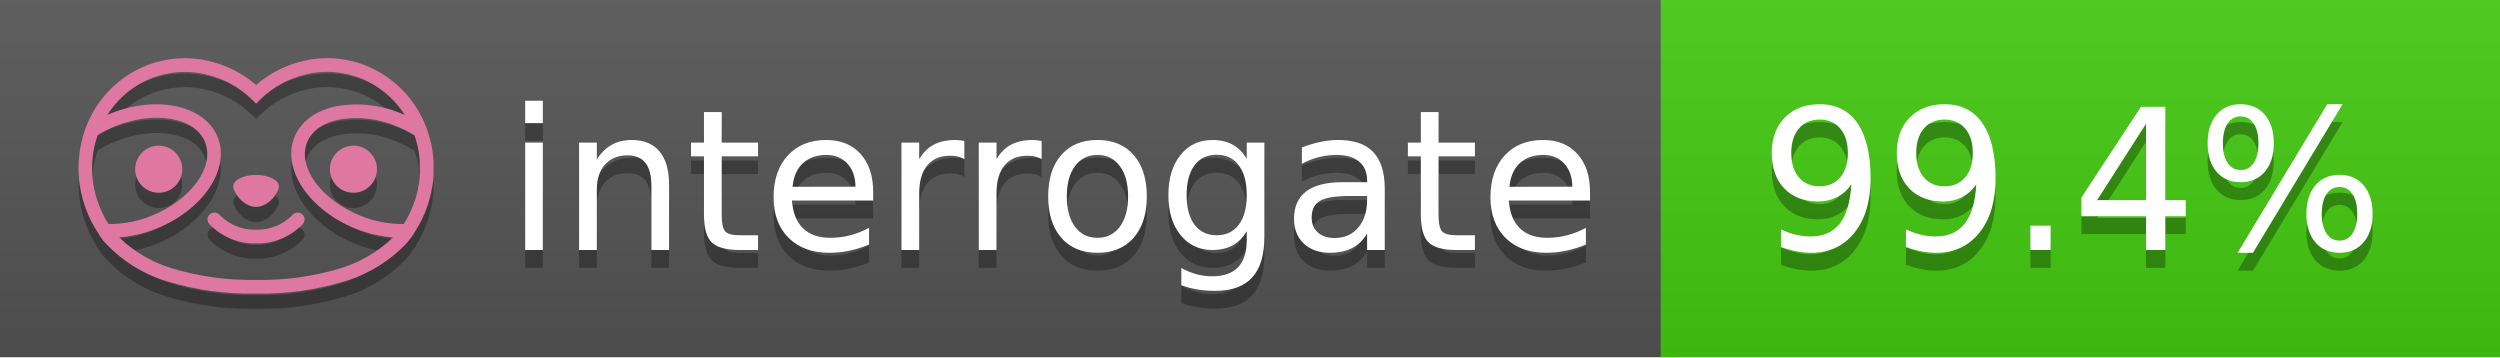
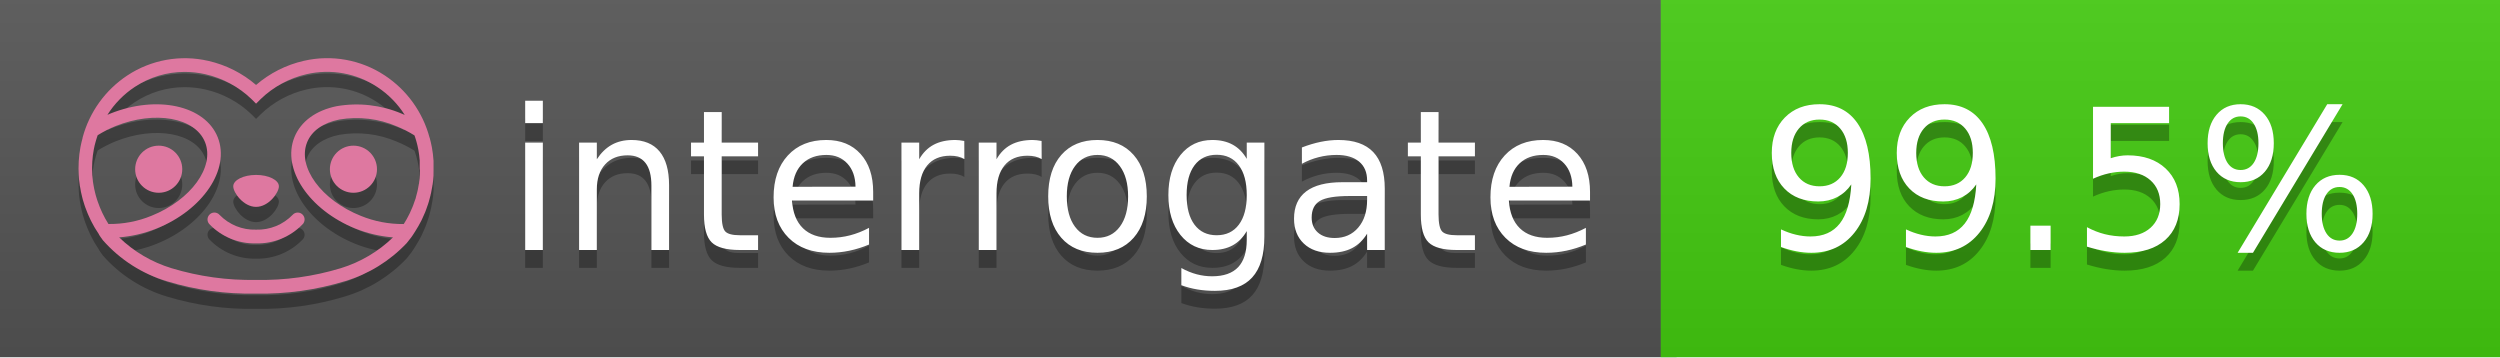
<svg xmlns="http://www.w3.org/2000/svg" width="140" height="20" viewBox="0 0 140 20" version="1.1" xml:space="preserve" style="fill-rule:evenodd;clip-rule:evenodd;stroke-linejoin:round;stroke-miterlimit:2;">
  <g transform="matrix(1,0,0,1,22,0)">
    <g id="backgrounds" transform="matrix(1.32789,0,0,1,-22.3892,0)">
      <rect x="0" y="0" width="71" height="20" style="fill:rgb(85,85,85);" />
    </g>
    <rect x="71" y="0" width="47" height="20" data-interrogate="color" style="fill:#4c1" />
    <g transform="matrix(1.19746,0,0,1,-22.3744,-4.85723e-16)">
      <rect x="0" y="0" width="118" height="20" style="fill:url(#_Linear1);" />
    </g>
  </g>
  <g fill="#fff" text-anchor="middle" font-family="DejaVu Sans,Verdana,Geneva,sans-serif" font-size="110">
    <text x="590" y="150" fill="#010101" fill-opacity=".3" transform="scale(.1)" textLength="610">interrogate</text>
    <text x="590" y="140" transform="scale(.1)" textLength="610">interrogate</text>
-     <text x="1160" y="150" fill="#010101" fill-opacity=".3" transform="scale(.1)" textLength="370" data-interrogate="result">99.4%</text>
-     <text x="1160" y="140" transform="scale(.1)" textLength="370" data-interrogate="result">99.4%</text>
+     <text x="1160" y="150" fill="#010101" fill-opacity=".3" transform="scale(.1)" textLength="370" data-interrogate="result">99.5%</text>
+     <text x="1160" y="140" transform="scale(.1)" textLength="370" data-interrogate="result">99.5%</text>
  </g>
  <g id="logo-shadow" transform="matrix(0.854876,0,0,0.854876,-6.73514,1.732)">
    <g transform="matrix(0.299012,0,0,0.299012,9.70229,-6.68582)">
      <path d="M50,64.25C52.76,64.25 55,61.13 55,59.75C55,58.37 52.76,57.25 50,57.25C47.24,57.25 45,58.37 45,59.75C45,61.13 47.24,64.25 50,64.25Z" style="fill:rgb(1,1,1);fill-opacity:0.3;fill-rule:nonzero;" />
    </g>
    <g transform="matrix(0.299012,0,0,0.299012,9.70229,-6.68582)">
      <path d="M88,49.05C86.506,43.475 83.018,38.638 78.2,35.46C72.969,32.002 66.539,30.844 60.43,32.26C56.576,33.145 52.995,34.958 50,37.54C46.998,34.958 43.411,33.149 39.55,32.27C33.441,30.853 27.011,32.011 21.78,35.47C16.97,38.652 13.489,43.489 12,49.06L12,49.13C11.82,49.79 11.66,50.46 11.53,51.13C11.146,53.207 11.021,55.323 11.16,57.43C11.16,58.03 11.26,58.63 11.34,59.23C11.34,59.51 11.43,59.79 11.48,60.07C11.53,60.35 11.58,60.68 11.64,60.98C11.7,61.28 11.8,61.69 11.89,62.05C11.98,62.41 11.99,62.47 12.05,62.68C12.16,63.07 12.28,63.46 12.41,63.84L12.58,64.34C12.72,64.74 12.88,65.14 13.04,65.53L13.23,65.98C13.403,66.373 13.583,66.767 13.77,67.16L13.99,67.59C14.19,67.97 14.39,68.35 14.61,68.73L14.87,69.15C15.1,69.52 15.33,69.89 15.58,70.26L15.58,70.32L15.99,70.93C16.14,71.14 16.29,71.36 16.45,71.57C20.206,75.83 25.086,78.95 30.53,80.57C36.839,82.48 43.41,83.385 50,83.25C56.599,83.374 63.177,82.456 69.49,80.53C74.644,78.978 79.303,76.102 83,72.19C83.34,71.78 83.65,71.35 84,70.92L84.18,70.66L84.33,70.44L84.41,70.32C84.55,70.12 84.67,69.9 84.81,69.7C85.07,69.3 85.32,68.89 85.55,68.48C85.78,68.07 86.02,67.65 86.23,67.22C86.31,67.05 86.39,66.88 86.47,66.7C86.67,66.28 86.85,65.87 87.03,65.44L87.23,64.92C87.397,64.487 87.55,64.05 87.69,63.61L87.85,63.09C87.98,62.64 88.1,62.19 88.21,61.74C88.21,61.57 88.3,61.39 88.33,61.22C88.43,60.75 88.52,60.22 88.6,59.79C88.6,59.64 88.66,59.49 88.68,59.33C88.77,58.71 88.84,58.08 88.88,57.45L88.88,54.17C88.817,53.164 88.693,52.162 88.51,51.17C88.38,50.5 88.23,49.84 88.05,49.17L88,49.05ZM85.89,56.44L85.89,57.23C85.89,57.78 85.79,58.32 85.72,58.86C85.72,59.01 85.72,59.15 85.65,59.3C85.59,59.7 85.51,60.11 85.43,60.51L85.32,60.99C85.23,61.38 85.12,61.77 85.01,62.16C85.01,62.31 84.93,62.46 84.88,62.6C84.74,63.04 84.59,63.47 84.42,63.9L84.27,64.28C84.1,64.71 83.91,65.14 83.71,65.56C83.51,65.98 83.43,66.12 83.28,66.4L83.01,66.91C82.83,67.223 82.643,67.537 82.45,67.85L82.35,68.01C79.121,68.047 75.918,67.434 72.93,66.21C64.27,62.74 59,55.52 61.18,50.11C62.18,47.6 64.7,45.82 68.26,45.11C72.489,44.395 76.835,44.908 80.78,46.59C82.141,47.144 83.453,47.813 84.7,48.59C84.76,48.76 84.82,48.93 84.88,49.1C84.94,49.27 85.05,49.63 85.12,49.9C85.28,50.5 85.44,51.1 85.55,51.73C85.691,52.507 85.792,53.292 85.85,54.08L85.85,55.89C85.85,56.12 85.91,56.25 85.91,56.45L85.89,56.44ZM17.66,68C16.668,66.435 15.869,64.756 15.28,63L15.17,62.68C15.06,62.35 14.96,62.01 14.87,61.68C14.823,61.493 14.777,61.31 14.73,61.13C14.66,60.84 14.59,60.55 14.53,60.27C14.47,59.99 14.43,59.72 14.38,59.44C14.33,59.16 14.3,59 14.27,58.78C14.2,58.27 14.15,57.78 14.11,57.23L14.11,57.03C14.008,55.236 14.122,53.437 14.45,51.67C14.56,51.06 14.71,50.46 14.88,49.87C14.96,49.59 15.04,49.32 15.13,49.05C15.22,48.78 15.24,48.72 15.3,48.55C16.548,47.774 17.859,47.105 19.22,46.55C27.86,43.09 36.65,44.67 38.82,50.08C40.99,55.49 35.73,62.74 27.09,66.2C24.101,67.431 20.893,68.043 17.66,68ZM68.57,77.68C62.554,79.508 56.287,80.376 50,80.25C43.737,80.37 37.495,79.506 31.5,77.69C27.185,76.38 23.243,74.062 20,70.93C22.815,70.706 25.58,70.055 28.2,69C38.37,64.92 44.39,56 41.6,49C38.81,42 28.27,39.72 18.1,43.8L17.43,44.09C18.973,41.648 21.019,39.561 23.43,37.97C26.671,35.824 30.473,34.68 34.36,34.68C35.884,34.681 37.404,34.852 38.89,35.19C42.694,36.049 46.191,37.935 49,40.64L50,41.64L51,40.64C53.797,37.937 57.279,36.049 61.07,35.18C66.402,33.947 72.014,34.968 76.57,38C78.98,39.588 81.026,41.671 82.57,44.11L81.9,43.82C77.409,41.921 72.464,41.355 67.66,42.19C63.08,43.12 59.79,45.54 58.39,49.02C55.6,55.97 61.62,64.94 71.79,69.02C74.414,70.07 77.182,70.714 80,70.93C76.776,74.05 72.859,76.363 68.57,77.68Z" style="fill:rgb(1,1,1);fill-opacity:0.3;fill-rule:nonzero;" />
    </g>
    <g transform="matrix(0.299012,0,0,0.299012,9.70229,-6.68582)">
      <circle cx="71.33" cy="56" r="5.16" style="fill:rgb(1,1,1);fill-opacity:0.3;" />
    </g>
    <g transform="matrix(0.299012,0,0,0.299012,9.70229,-6.68582)">
      <circle cx="28.67" cy="56" r="5.16" style="fill:rgb(1,1,1);fill-opacity:0.3;" />
    </g>
    <g transform="matrix(0.299012,0,0,0.299012,9.70229,-6.68582)">
      <path d="M58,66C55.912,68.161 53.003,69.339 50,69.24C46.997,69.339 44.088,68.161 42,66C41.714,65.677 41.302,65.491 40.87,65.491C40.042,65.491 39.361,66.172 39.361,67C39.361,67.368 39.496,67.724 39.74,68C42.403,70.804 46.134,72.35 50,72.25C53.862,72.347 57.59,70.802 60.25,68C60.495,67.725 60.63,67.369 60.63,67C60.63,66.174 59.951,65.495 59.125,65.495C58.695,65.495 58.285,65.679 58,66Z" style="fill:rgb(1,1,1);fill-opacity:0.3;fill-rule:nonzero;" />
    </g>
  </g>
  <g id="logo-pink" transform="matrix(0.854876,0,0,0.854876,-6.73514,0.877124)">
    <g transform="matrix(0.299012,0,0,0.299012,9.70229,-6.68582)">
      <path d="M50,64.25C52.76,64.25 55,61.13 55,59.75C55,58.37 52.76,57.25 50,57.25C47.24,57.25 45,58.37 45,59.75C45,61.13 47.24,64.25 50,64.25Z" style="fill:rgb(222,120,160);fill-rule:nonzero;" />
    </g>
    <g transform="matrix(0.299012,0,0,0.299012,9.70229,-6.68582)">
      <path d="M88,49.05C86.506,43.475 83.018,38.638 78.2,35.46C72.969,32.002 66.539,30.844 60.43,32.26C56.576,33.145 52.995,34.958 50,37.54C46.998,34.958 43.411,33.149 39.55,32.27C33.441,30.853 27.011,32.011 21.78,35.47C16.97,38.652 13.489,43.489 12,49.06L12,49.13C11.82,49.79 11.66,50.46 11.53,51.13C11.146,53.207 11.021,55.323 11.16,57.43C11.16,58.03 11.26,58.63 11.34,59.23C11.34,59.51 11.43,59.79 11.48,60.07C11.53,60.35 11.58,60.68 11.64,60.98C11.7,61.28 11.8,61.69 11.89,62.05C11.98,62.41 11.99,62.47 12.05,62.68C12.16,63.07 12.28,63.46 12.41,63.84L12.58,64.34C12.72,64.74 12.88,65.14 13.04,65.53L13.23,65.98C13.403,66.373 13.583,66.767 13.77,67.16L13.99,67.59C14.19,67.97 14.39,68.35 14.61,68.73L14.87,69.15C15.1,69.52 15.33,69.89 15.58,70.26L15.58,70.32L15.99,70.93C16.14,71.14 16.29,71.36 16.45,71.57C20.206,75.83 25.086,78.95 30.53,80.57C36.839,82.48 43.41,83.385 50,83.25C56.599,83.374 63.177,82.456 69.49,80.53C74.644,78.978 79.303,76.102 83,72.19C83.34,71.78 83.65,71.35 84,70.92L84.18,70.66L84.33,70.44L84.41,70.32C84.55,70.12 84.67,69.9 84.81,69.7C85.07,69.3 85.32,68.89 85.55,68.48C85.78,68.07 86.02,67.65 86.23,67.22C86.31,67.05 86.39,66.88 86.47,66.7C86.67,66.28 86.85,65.87 87.03,65.44L87.23,64.92C87.397,64.487 87.55,64.05 87.69,63.61L87.85,63.09C87.98,62.64 88.1,62.19 88.21,61.74C88.21,61.57 88.3,61.39 88.33,61.22C88.43,60.75 88.52,60.22 88.6,59.79C88.6,59.64 88.66,59.49 88.68,59.33C88.77,58.71 88.84,58.08 88.88,57.45L88.88,54.17C88.817,53.164 88.693,52.162 88.51,51.17C88.38,50.5 88.23,49.84 88.05,49.17L88,49.05ZM85.89,56.44L85.89,57.23C85.89,57.78 85.79,58.32 85.72,58.86C85.72,59.01 85.72,59.15 85.65,59.3C85.59,59.7 85.51,60.11 85.43,60.51L85.32,60.99C85.23,61.38 85.12,61.77 85.01,62.16C85.01,62.31 84.93,62.46 84.88,62.6C84.74,63.04 84.59,63.47 84.42,63.9L84.27,64.28C84.1,64.71 83.91,65.14 83.71,65.56C83.51,65.98 83.43,66.12 83.28,66.4L83.01,66.91C82.83,67.223 82.643,67.537 82.45,67.85L82.35,68.01C79.121,68.047 75.918,67.434 72.93,66.21C64.27,62.74 59,55.52 61.18,50.11C62.18,47.6 64.7,45.82 68.26,45.11C72.489,44.395 76.835,44.908 80.78,46.59C82.141,47.144 83.453,47.813 84.7,48.59C84.76,48.76 84.82,48.93 84.88,49.1C84.94,49.27 85.05,49.63 85.12,49.9C85.28,50.5 85.44,51.1 85.55,51.73C85.691,52.507 85.792,53.292 85.85,54.08L85.85,55.89C85.85,56.12 85.91,56.25 85.91,56.45L85.89,56.44ZM17.66,68C16.668,66.435 15.869,64.756 15.28,63L15.17,62.68C15.06,62.35 14.96,62.01 14.87,61.68C14.823,61.493 14.777,61.31 14.73,61.13C14.66,60.84 14.59,60.55 14.53,60.27C14.47,59.99 14.43,59.72 14.38,59.44C14.33,59.16 14.3,59 14.27,58.78C14.2,58.27 14.15,57.78 14.11,57.23L14.11,57.03C14.008,55.236 14.122,53.437 14.45,51.67C14.56,51.06 14.71,50.46 14.88,49.87C14.96,49.59 15.04,49.32 15.13,49.05C15.22,48.78 15.24,48.72 15.3,48.55C16.548,47.774 17.859,47.105 19.22,46.55C27.86,43.09 36.65,44.67 38.82,50.08C40.99,55.49 35.73,62.74 27.09,66.2C24.101,67.431 20.893,68.043 17.66,68ZM68.57,77.68C62.554,79.508 56.287,80.376 50,80.25C43.737,80.37 37.495,79.506 31.5,77.69C27.185,76.38 23.243,74.062 20,70.93C22.815,70.706 25.58,70.055 28.2,69C38.37,64.92 44.39,56 41.6,49C38.81,42 28.27,39.72 18.1,43.8L17.43,44.09C18.973,41.648 21.019,39.561 23.43,37.97C26.671,35.824 30.473,34.68 34.36,34.68C35.884,34.681 37.404,34.852 38.89,35.19C42.694,36.049 46.191,37.935 49,40.64L50,41.64L51,40.64C53.797,37.937 57.279,36.049 61.07,35.18C66.402,33.947 72.014,34.968 76.57,38C78.98,39.588 81.026,41.671 82.57,44.11L81.9,43.82C77.409,41.921 72.464,41.355 67.66,42.19C63.08,43.12 59.79,45.54 58.39,49.02C55.6,55.97 61.62,64.94 71.79,69.02C74.414,70.07 77.182,70.714 80,70.93C76.776,74.05 72.859,76.363 68.57,77.68Z" style="fill:rgb(222,120,160);fill-rule:nonzero;" />
    </g>
    <g transform="matrix(0.299012,0,0,0.299012,9.70229,-6.68582)">
      <circle cx="71.33" cy="56" r="5.16" style="fill:rgb(222,120,160);" />
    </g>
    <g transform="matrix(0.299012,0,0,0.299012,9.70229,-6.68582)">
      <circle cx="28.67" cy="56" r="5.16" style="fill:rgb(222,120,160);" />
    </g>
    <g transform="matrix(0.299012,0,0,0.299012,9.70229,-6.68582)">
      <path d="M58,66C55.912,68.161 53.003,69.339 50,69.24C46.997,69.339 44.088,68.161 42,66C41.714,65.677 41.302,65.491 40.87,65.491C40.042,65.491 39.361,66.172 39.361,67C39.361,67.368 39.496,67.724 39.74,68C42.403,70.804 46.134,72.35 50,72.25C53.862,72.347 57.59,70.802 60.25,68C60.495,67.725 60.63,67.369 60.63,67C60.63,66.174 59.951,65.495 59.125,65.495C58.695,65.495 58.285,65.679 58,66Z" style="fill:rgb(222,120,160);fill-rule:nonzero;" />
    </g>
  </g>
  <defs>
    <linearGradient id="_Linear1" x1="0" y1="0" x2="1" y2="0" gradientUnits="userSpaceOnUse" gradientTransform="matrix(1.22465e-15,20,-20,1.22465e-15,0,0)">
      <stop offset="0" style="stop-color:rgb(187,187,187);stop-opacity:0.1" />
      <stop offset="1" style="stop-color:black;stop-opacity:0.1" />
    </linearGradient>
  </defs>
</svg>
